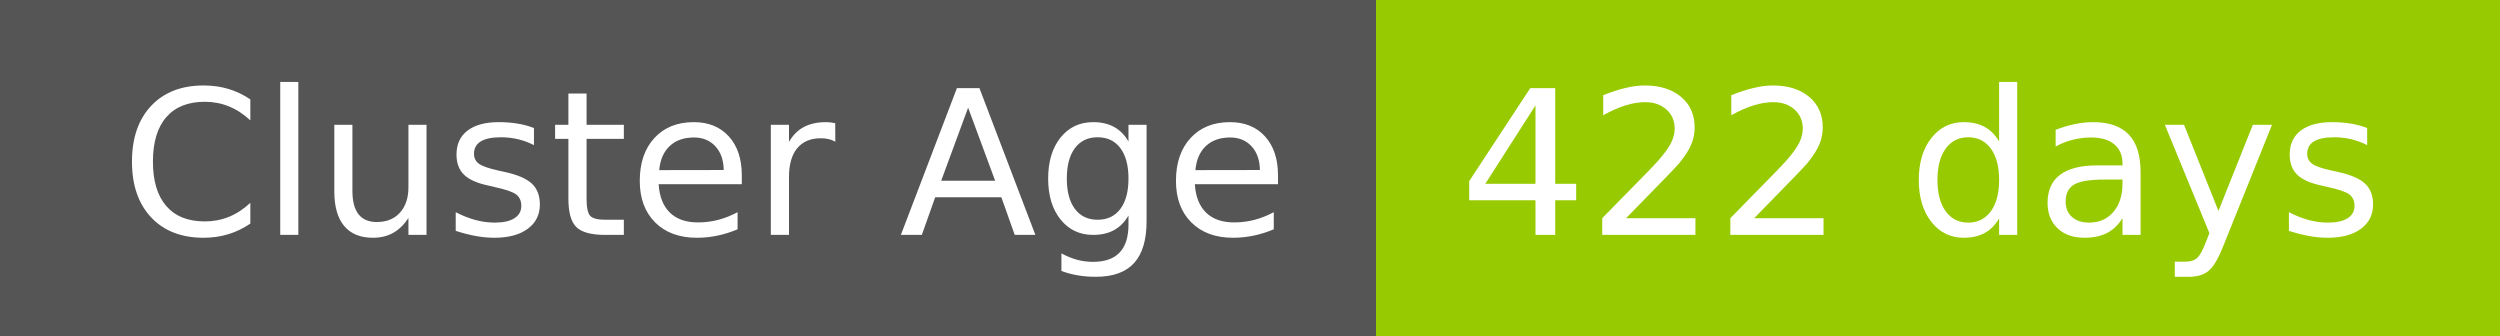
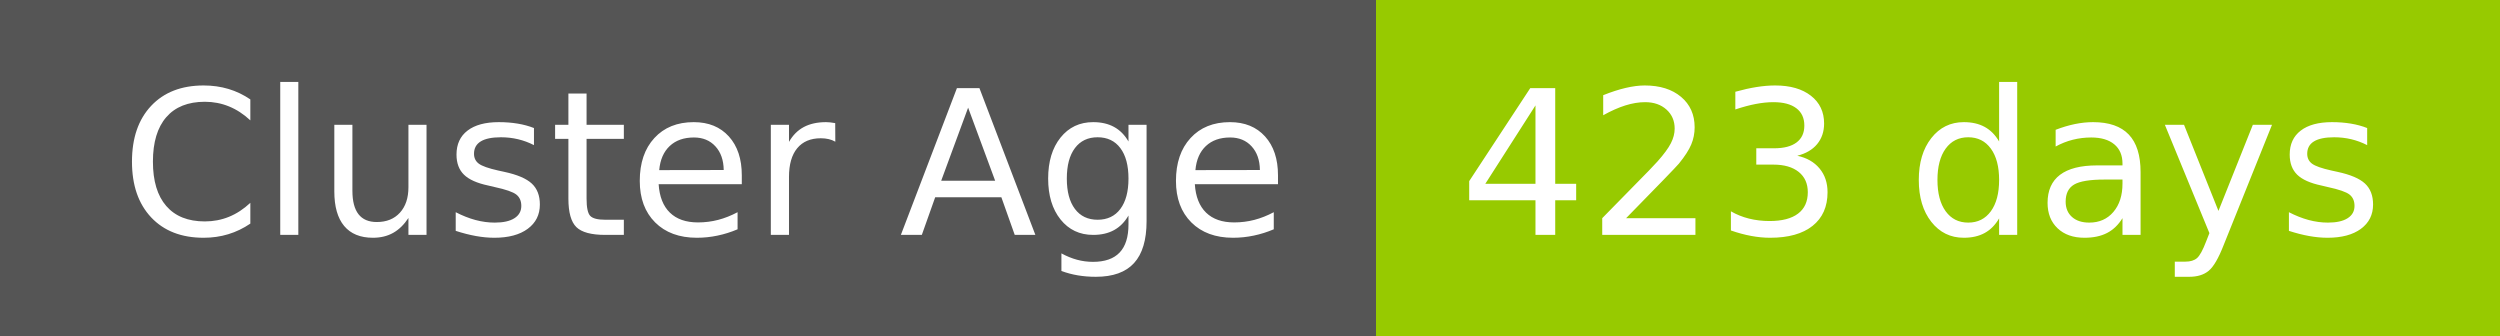
- <svg xmlns="http://www.w3.org/2000/svg" width="149" height="20" role="img" aria-label="Cluster Age: 422 days">
+ <svg xmlns="http://www.w3.org/2000/svg" width="149" height="20" role="img" aria-label="Cluster Age: 423 days">
  <g shape-rendering="crispEdges">
    <rect width="82" height="20" fill="#555" />
    <rect x="82" width="67" height="20" fill="#97ca00" />
  </g>
  <g fill="#fff" text-anchor="middle" font-family="Verdana,Geneva,DejaVu Sans,sans-serif" text-rendering="geometricPrecision" font-size="120">
    <text x="420" y="140" transform="scale(.1)" fill="#fff" textLength="694">Cluster Age</text>
-     <text x="1145" y="140" transform="scale(.1)" fill="#fff" textLength="551">422 days</text>
+     <text x="1145" y="140" transform="scale(.1)" fill="#fff" textLength="551">423 days</text>
  </g>
</svg>
